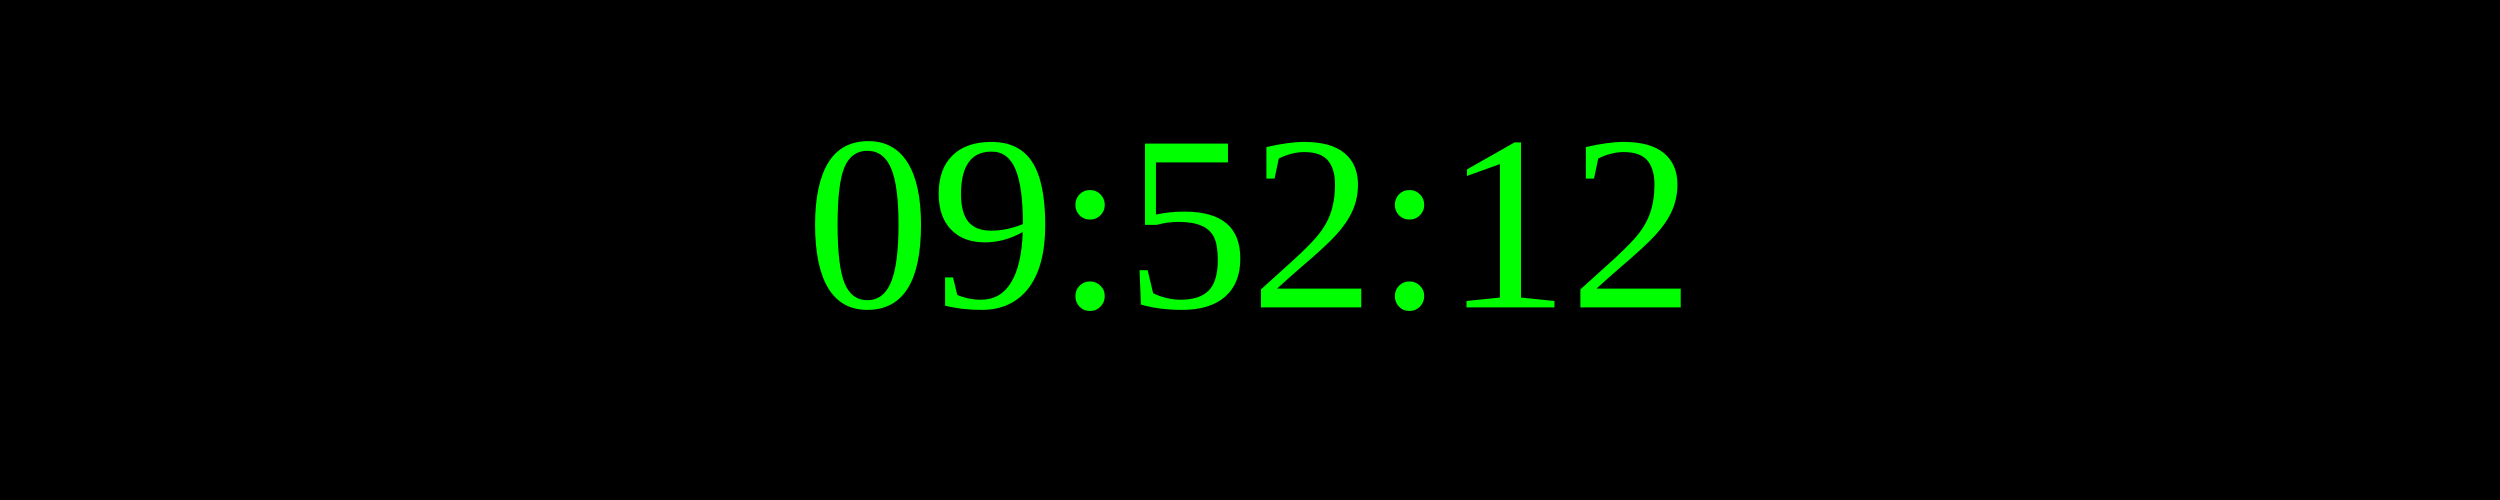
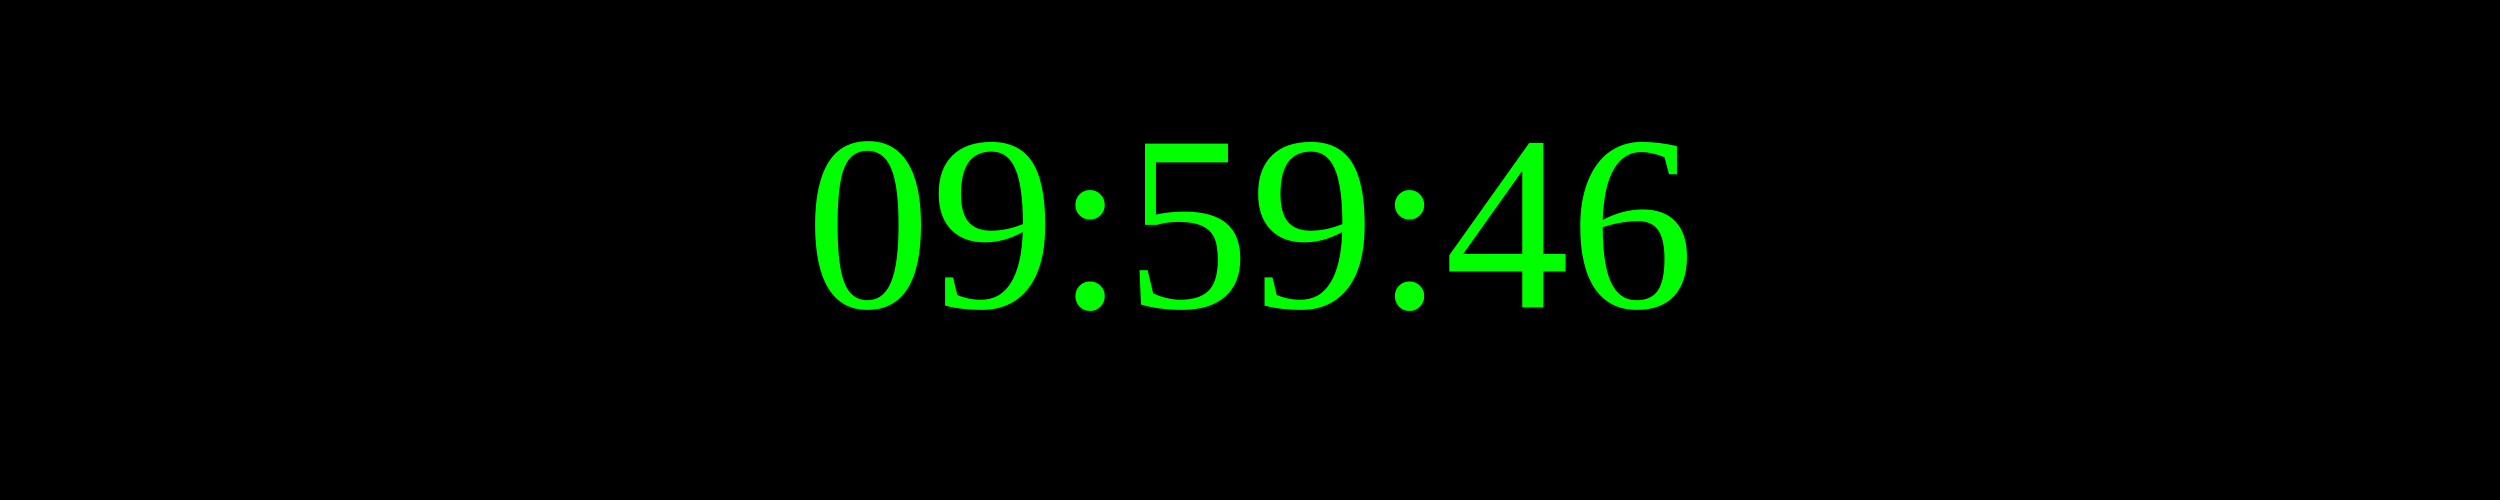
<svg xmlns="http://www.w3.org/2000/svg" width="250" height="50">
  <rect width="100%" height="100%" fill="black" />
  <text x="50%" y="50%" font-size="25" fill="lime" text-anchor="middle" dominant-baseline="middle">
- 09:52:12
+ 09:59:46
</text>
</svg>
